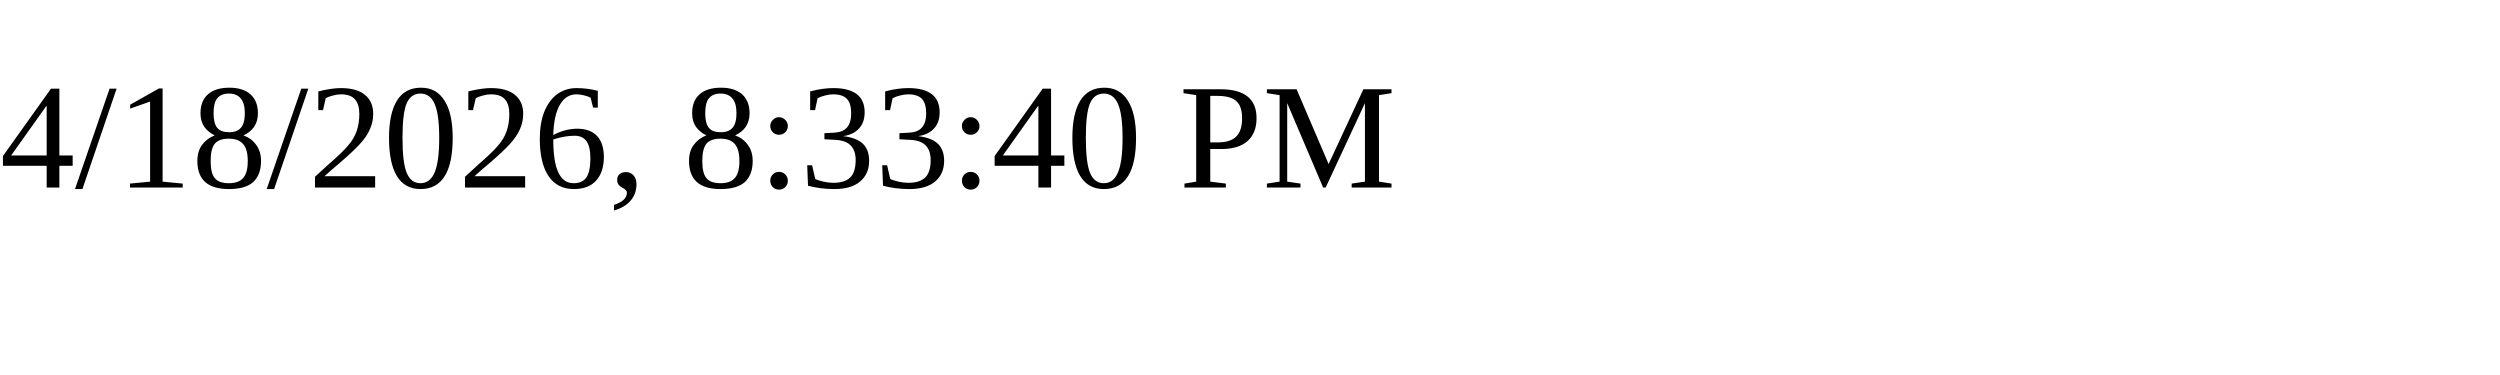
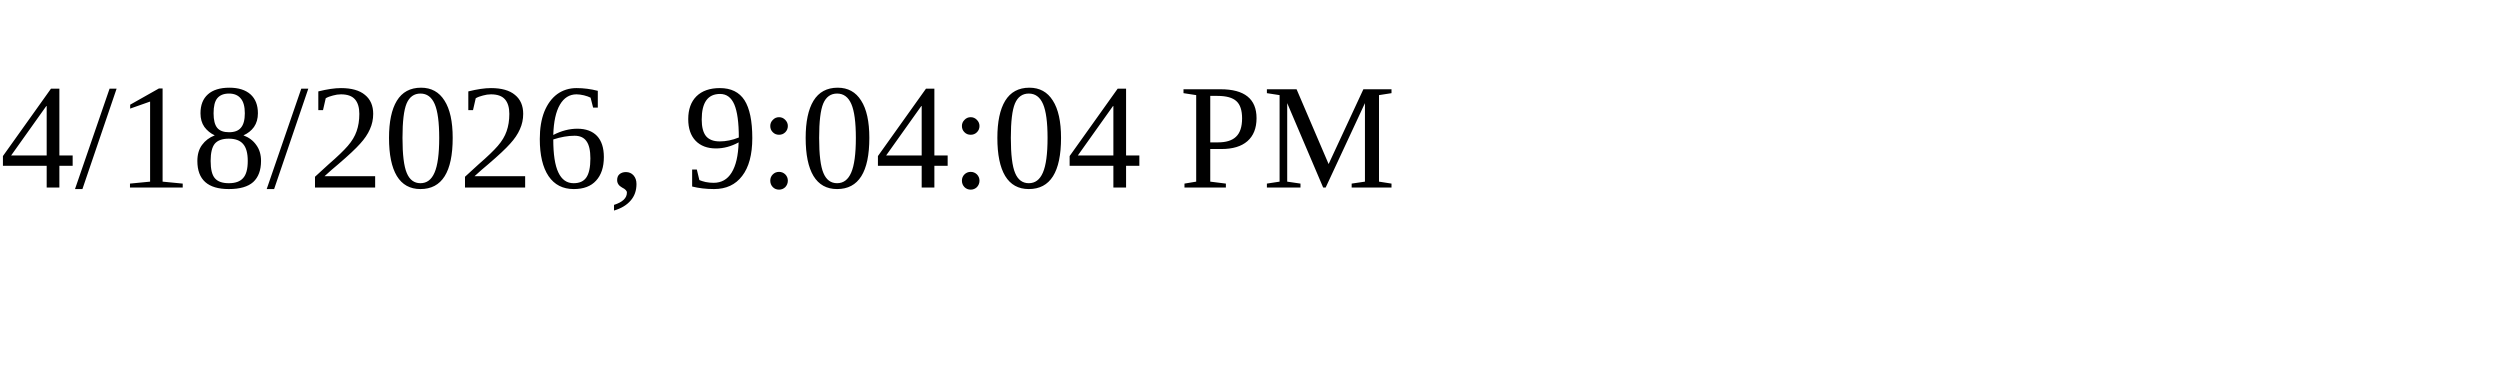
<svg xmlns="http://www.w3.org/2000/svg" height="30" width="200">
-   <text x="0" y="15">4/18/2026, 8:33:40 PM</text>
+   <text x="0" y="15">4/18/2026, 9:04:04 PM</text>
</svg>
